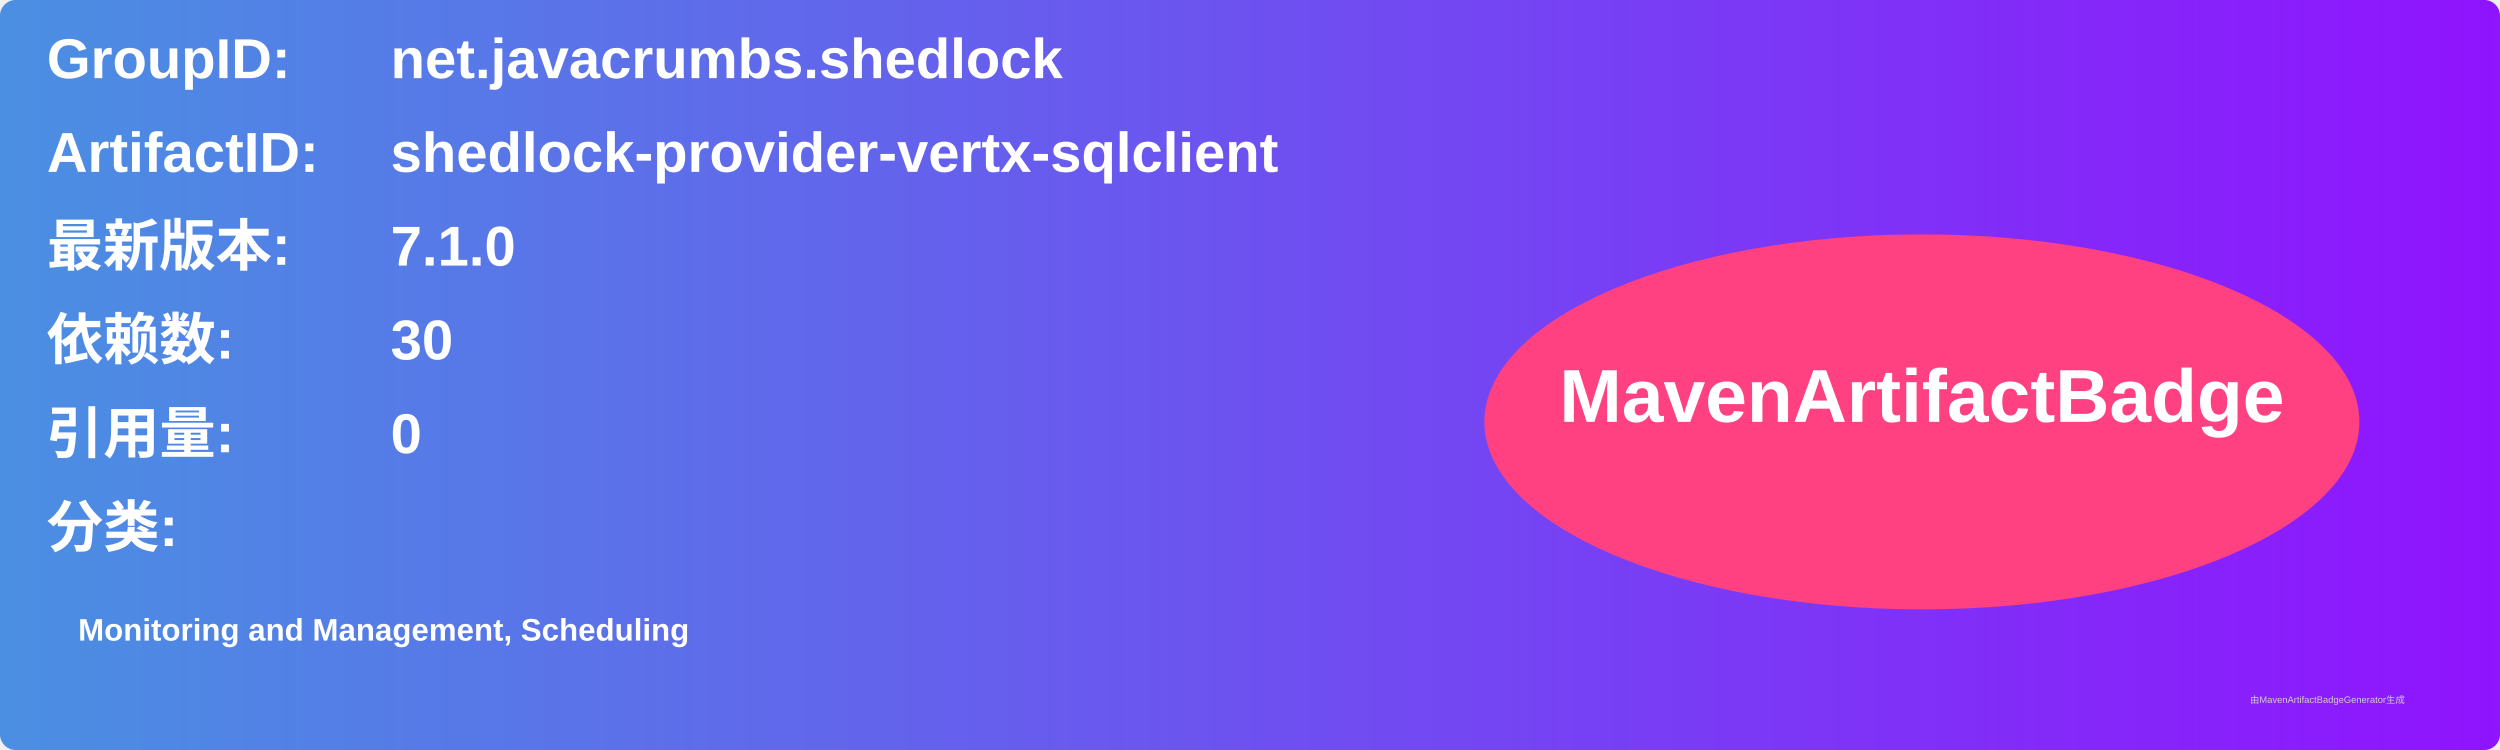
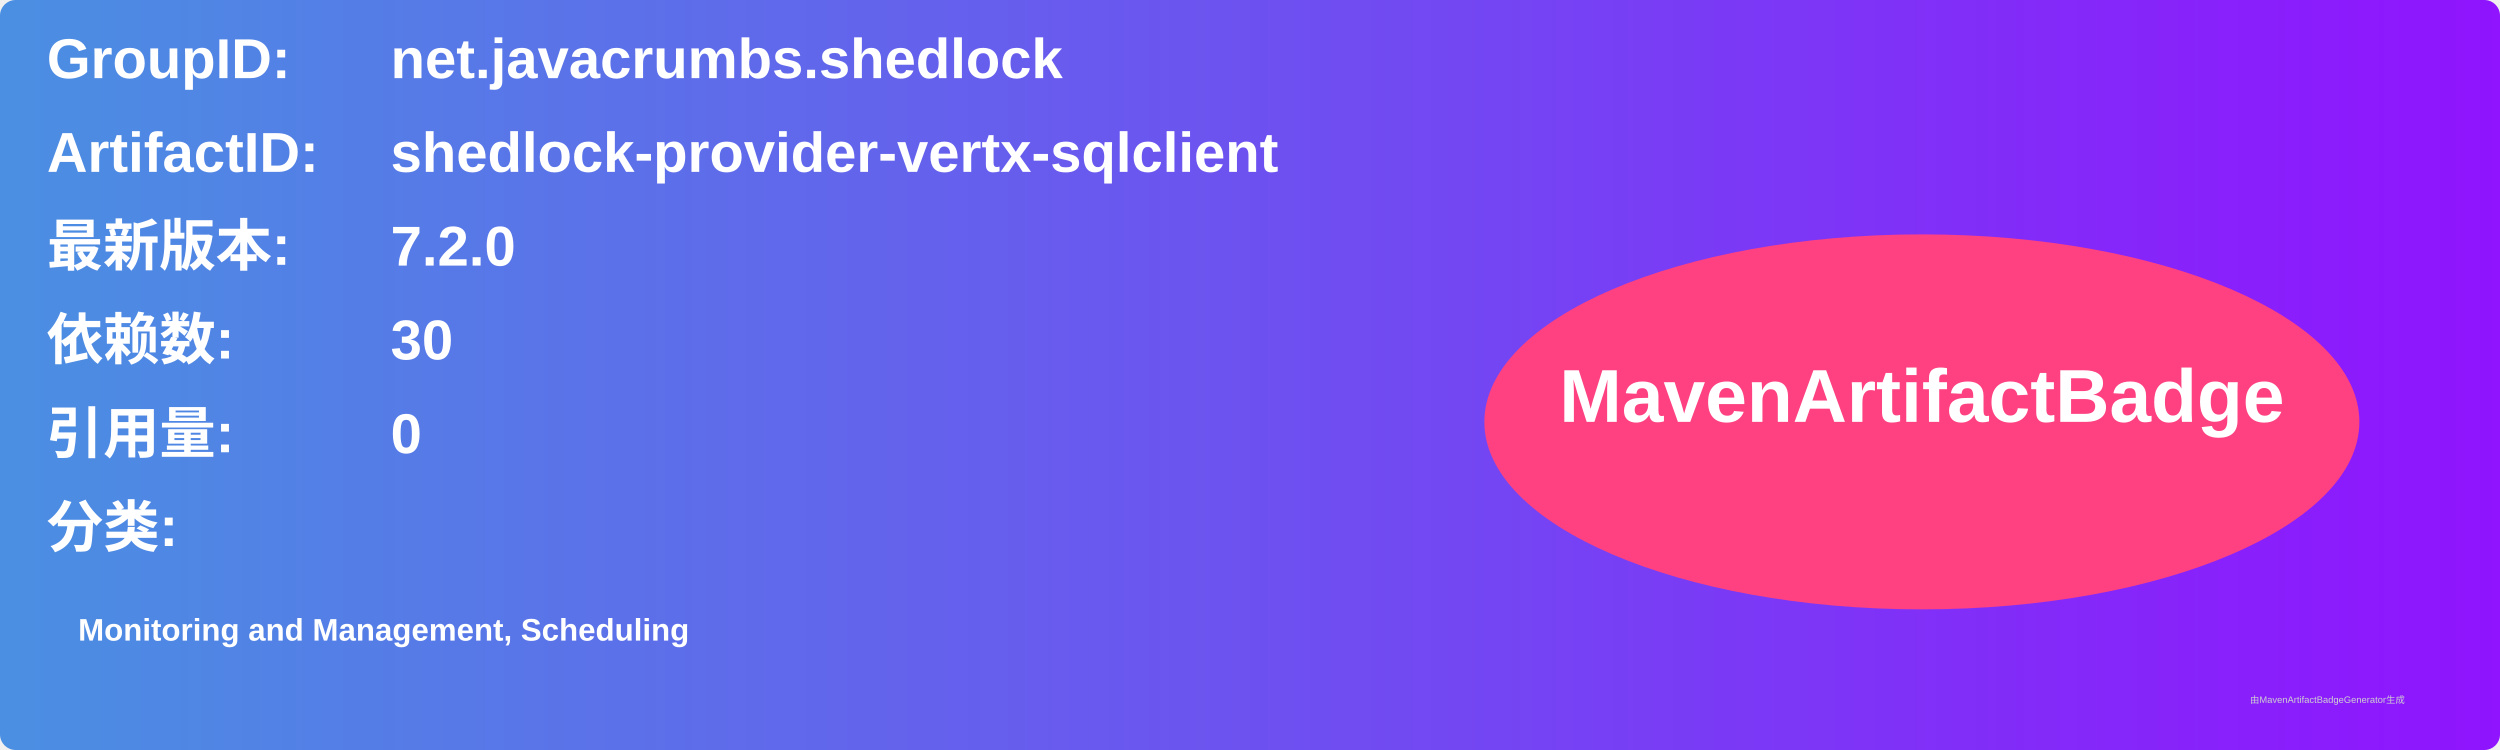
<svg xmlns="http://www.w3.org/2000/svg" width="800" height="240" viewBox="0 0 800 240">
  <linearGradient id="grad" x1="0%" y1="0%" x2="100%" y2="0%">
    <stop offset="0%" stop-color="#4a90e2" />
    <stop offset="100%" stop-color="#9013fe" />
  </linearGradient>
  <rect width="100%" height="100%" rx="5" ry="5" fill="url(#grad)" />
  <g transform="translate(15, 15)">
    <text x="0" y="10" font-family="Arial" font-size="18" fill="white" font-weight="bold" width="260">GroupID:</text>
    <text x="110" y="10" font-family="Arial" font-size="18" fill="white" font-weight="bold" width="460">net.javacrumbs.shedlock</text>
    <text x="0" y="40" font-family="Arial" font-size="18" fill="white" font-weight="bold" width="260">ArtifactID:</text>
    <text x="110" y="40" font-family="Arial" font-size="18" fill="white" font-weight="bold" width="460">shedlock-provider-vertx-sqlclient</text>
    <text x="0" y="70" font-family="Arial" font-size="18" fill="white" font-weight="bold">最新版本:</text>
    <text x="110" y="70" font-family="Arial" font-size="18" fill="white" font-weight="bold">
-       <tspan font-weight="bold">7.1.0</tspan>
+       <tspan font-weight="bold">7.2.0</tspan>
    </text>
    <text x="0" y="100" font-family="Arial" font-size="18" fill="white" font-weight="bold">依赖数: </text>
    <text x="110" y="100" font-family="Arial" font-size="18" fill="white">
      <tspan font-weight="bold">30</tspan>
    </text>
    <text x="0" y="130" font-family="Arial" font-size="18" fill="white" font-weight="bold">引用量: </text>
    <text x="110" y="130" font-family="Arial" font-size="18" fill="white">
      <tspan font-weight="bold">0</tspan>
    </text>
    <text x="0" y="160" font-family="Arial" font-size="18" fill="white" font-weight="bold">分类:</text>
    <text x="10" y="190" font-family="Arial" font-size="10" fill="white">
      <tspan font-weight="bold">Monitoring and Management, Scheduling</tspan>
    </text>
    <ellipse cx="600" cy="120" rx="140" ry="60" fill="#ff4081" />
    <text x="600" y="120" text-anchor="middle" font-family="Arial" font-size="24" fill="white" font-weight="bold">MavenArtifactBadge</text>
  </g>
  <text x="720" y="225" font-family="Arial" font-size="3" fill="#d0d0d0">由MavenArtifactBadgeGenerator生成</text>
</svg>
